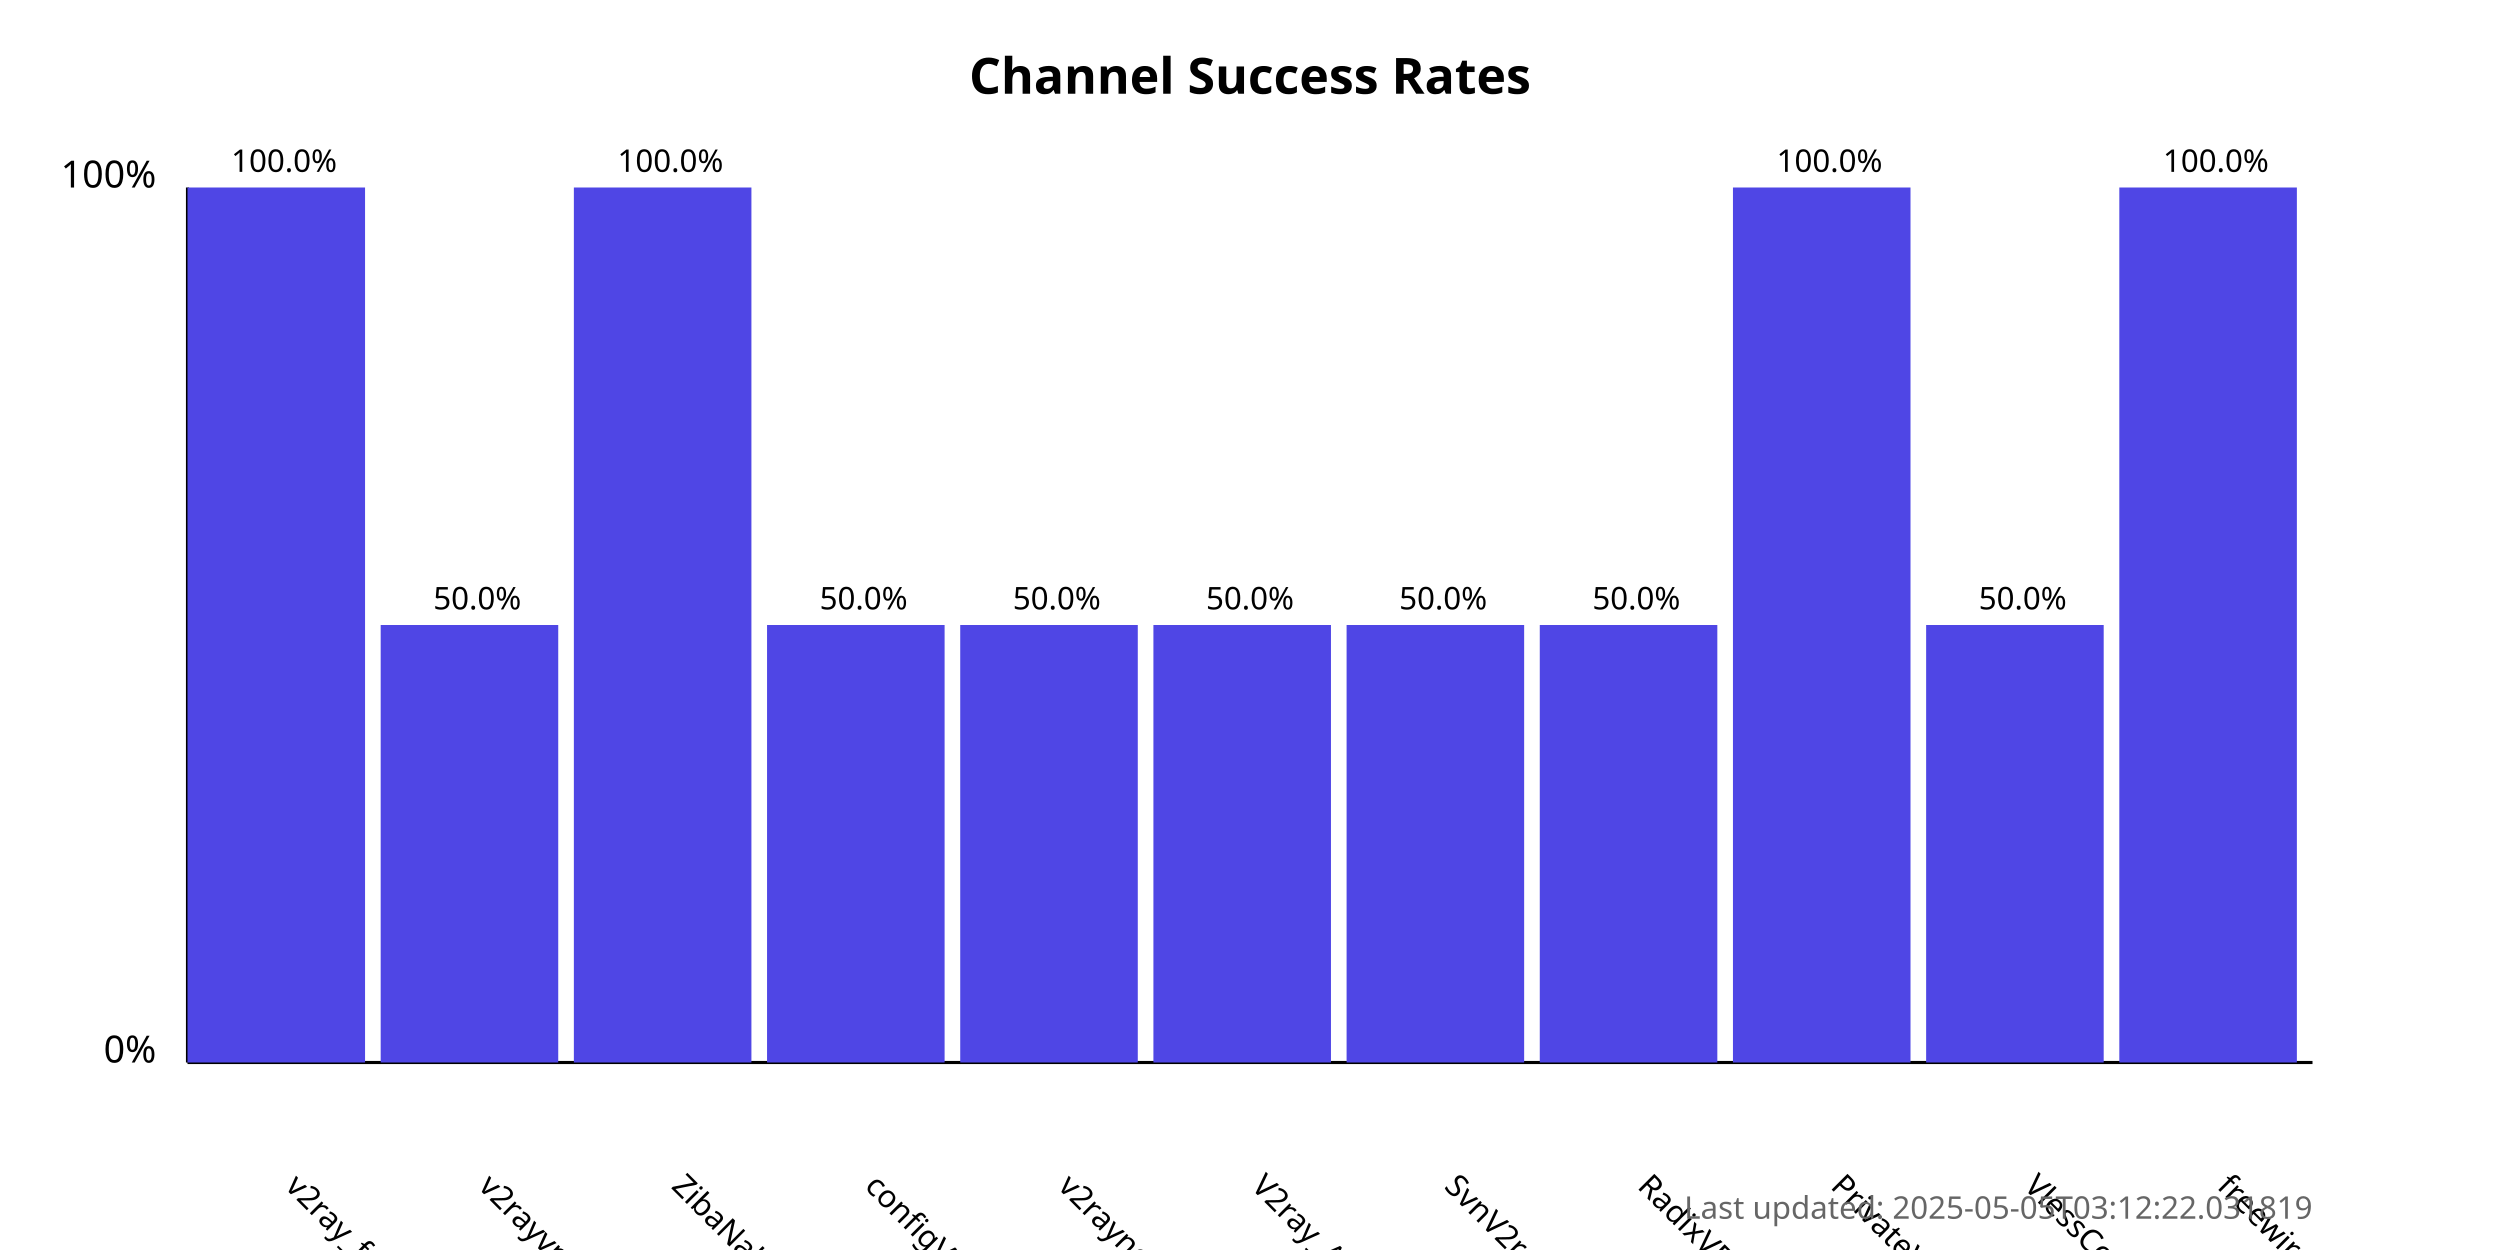
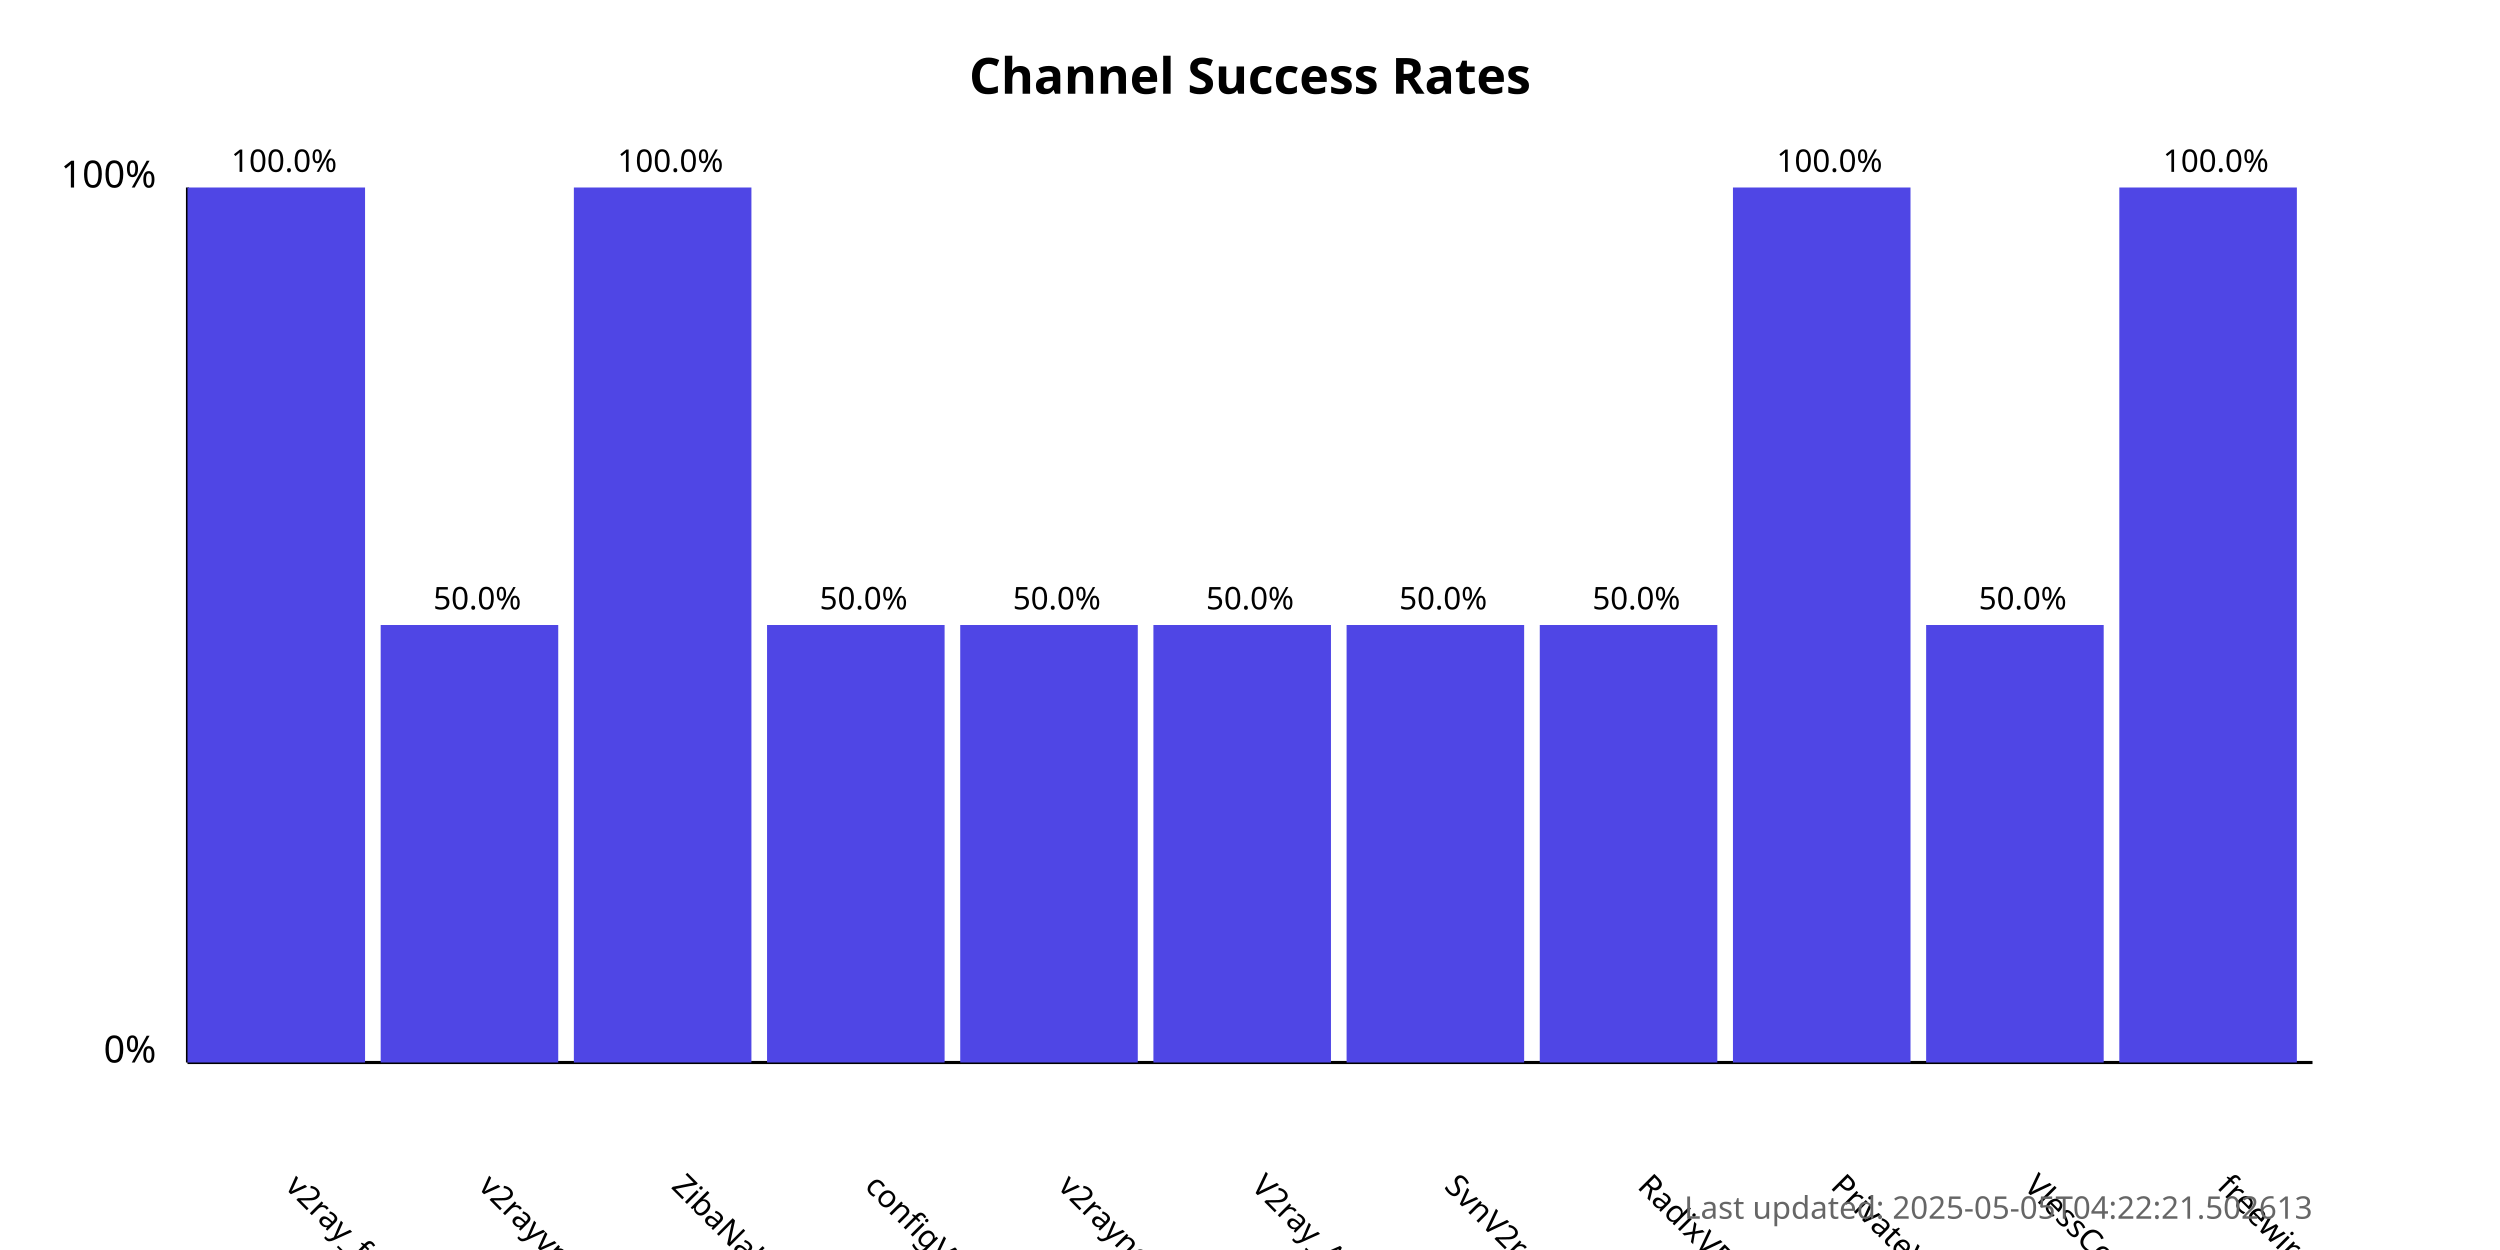
<svg xmlns="http://www.w3.org/2000/svg" width="800" height="400">
  <style>
            .chart-title { font: bold 16px sans-serif; }
            .axis-label { font: 12px sans-serif; }
            .tick-label { font: 10px sans-serif; }
            .bar { fill: #4f46e5; }
            .bar:hover { fill: #6366f1; }
            .timestamp { font: 10px sans-serif; fill: #666; }
        </style>
  <text x="400.0" y="30" text-anchor="middle" class="chart-title">
            Channel Success Rates
        </text>
  <line x1="60" y1="340" x2="60" y2="60" stroke="black" stroke-width="1" />
  <line x1="60" y1="340" x2="740" y2="340" stroke="black" stroke-width="1" />
  <text x="50" y="340" text-anchor="end" class="axis-label">0%</text>
  <text x="50" y="60" text-anchor="end" class="axis-label">100%</text>
  <g>
    <rect x="60" y="60.0" width="56.818" height="280.0" class="bar" />
    <text x="90.909" y="380" transform="rotate(45, 90.90909, 380)" text-anchor="start" class="tick-label">
                v2ray_free_conf
            </text>
    <text x="90.909" y="55.0" text-anchor="middle" class="tick-label">
                100.0%
            </text>
  </g>
  <g>
    <rect x="121.818" y="200.0" width="56.818" height="140.0" class="bar" />
    <text x="152.727" y="380" transform="rotate(45, 152.7273, 380)" text-anchor="start" class="tick-label">
                v2rayvpno
            </text>
    <text x="152.727" y="195.0" text-anchor="middle" class="tick-label">
                50.0%
            </text>
  </g>
  <g>
    <rect x="183.636" y="60.0" width="56.818" height="280.0" class="bar" />
    <text x="214.545" y="380" transform="rotate(45, 214.5455, 380)" text-anchor="start" class="tick-label">
                ZibaNabz
            </text>
    <text x="214.545" y="55.0" text-anchor="middle" class="tick-label">
                100.0%
            </text>
  </g>
  <g>
    <rect x="245.455" y="200.0" width="56.818" height="140.0" class="bar" />
    <text x="276.364" y="380" transform="rotate(45, 276.3636, 380)" text-anchor="start" class="tick-label">
                configV2rayForFree
            </text>
    <text x="276.364" y="195.0" text-anchor="middle" class="tick-label">
                50.0%
            </text>
  </g>
  <g>
    <rect x="307.273" y="200.0" width="56.818" height="140.0" class="bar" />
    <text x="338.182" y="380" transform="rotate(45, 338.1818, 380)" text-anchor="start" class="tick-label">
                v2rayngvpn
            </text>
    <text x="338.182" y="195.0" text-anchor="middle" class="tick-label">
                50.0%
            </text>
  </g>
  <g>
    <rect x="369.091" y="200.0" width="56.818" height="140.0" class="bar" />
    <text x="400.0" y="380" transform="rotate(45, 400.0, 380)" text-anchor="start" class="tick-label">
                V2ray_Alpha
            </text>
    <text x="400.0" y="195.0" text-anchor="middle" class="tick-label">
                50.0%
            </text>
  </g>
  <g>
    <rect x="430.909" y="200.0" width="56.818" height="140.0" class="bar" />
    <text x="461.818" y="380" transform="rotate(45, 461.8182, 380)" text-anchor="start" class="tick-label">
                SvnV2ray
            </text>
    <text x="461.818" y="195.0" text-anchor="middle" class="tick-label">
                50.0%
            </text>
  </g>
  <g>
    <rect x="492.727" y="200.0" width="56.818" height="140.0" class="bar" />
    <text x="523.636" y="380" transform="rotate(45, 523.6364, 380)" text-anchor="start" class="tick-label">
                RadixVPN
            </text>
    <text x="523.636" y="195.0" text-anchor="middle" class="tick-label">
                50.0%
            </text>
  </g>
  <g>
    <rect x="554.545" y="60.0" width="56.818" height="280.0" class="bar" />
    <text x="585.455" y="380" transform="rotate(45, 585.4545, 380)" text-anchor="start" class="tick-label">
                PrivateVPNs
            </text>
    <text x="585.455" y="55.0" text-anchor="middle" class="tick-label">
                100.0%
            </text>
  </g>
  <g>
    <rect x="616.364" y="200.0" width="56.818" height="140.0" class="bar" />
    <text x="647.273" y="380" transform="rotate(45, 647.2727, 380)" text-anchor="start" class="tick-label">
                VlessConfig
            </text>
    <text x="647.273" y="195.0" text-anchor="middle" class="tick-label">
                50.0%
            </text>
  </g>
  <g>
    <rect x="678.182" y="60.0" width="56.818" height="280.0" class="bar" />
    <text x="709.091" y="380" transform="rotate(45, 709.0909, 380)" text-anchor="start" class="tick-label">
                freewireguard
            </text>
    <text x="709.091" y="55.0" text-anchor="middle" class="tick-label">
                100.0%
            </text>
  </g>
  <text x="740" y="390" text-anchor="end" class="timestamp">
-             Last updated: 2025-05-05T03:12:22.031819
+             Last updated: 2025-05-05T04:22:21.502613
        </text>
</svg>
